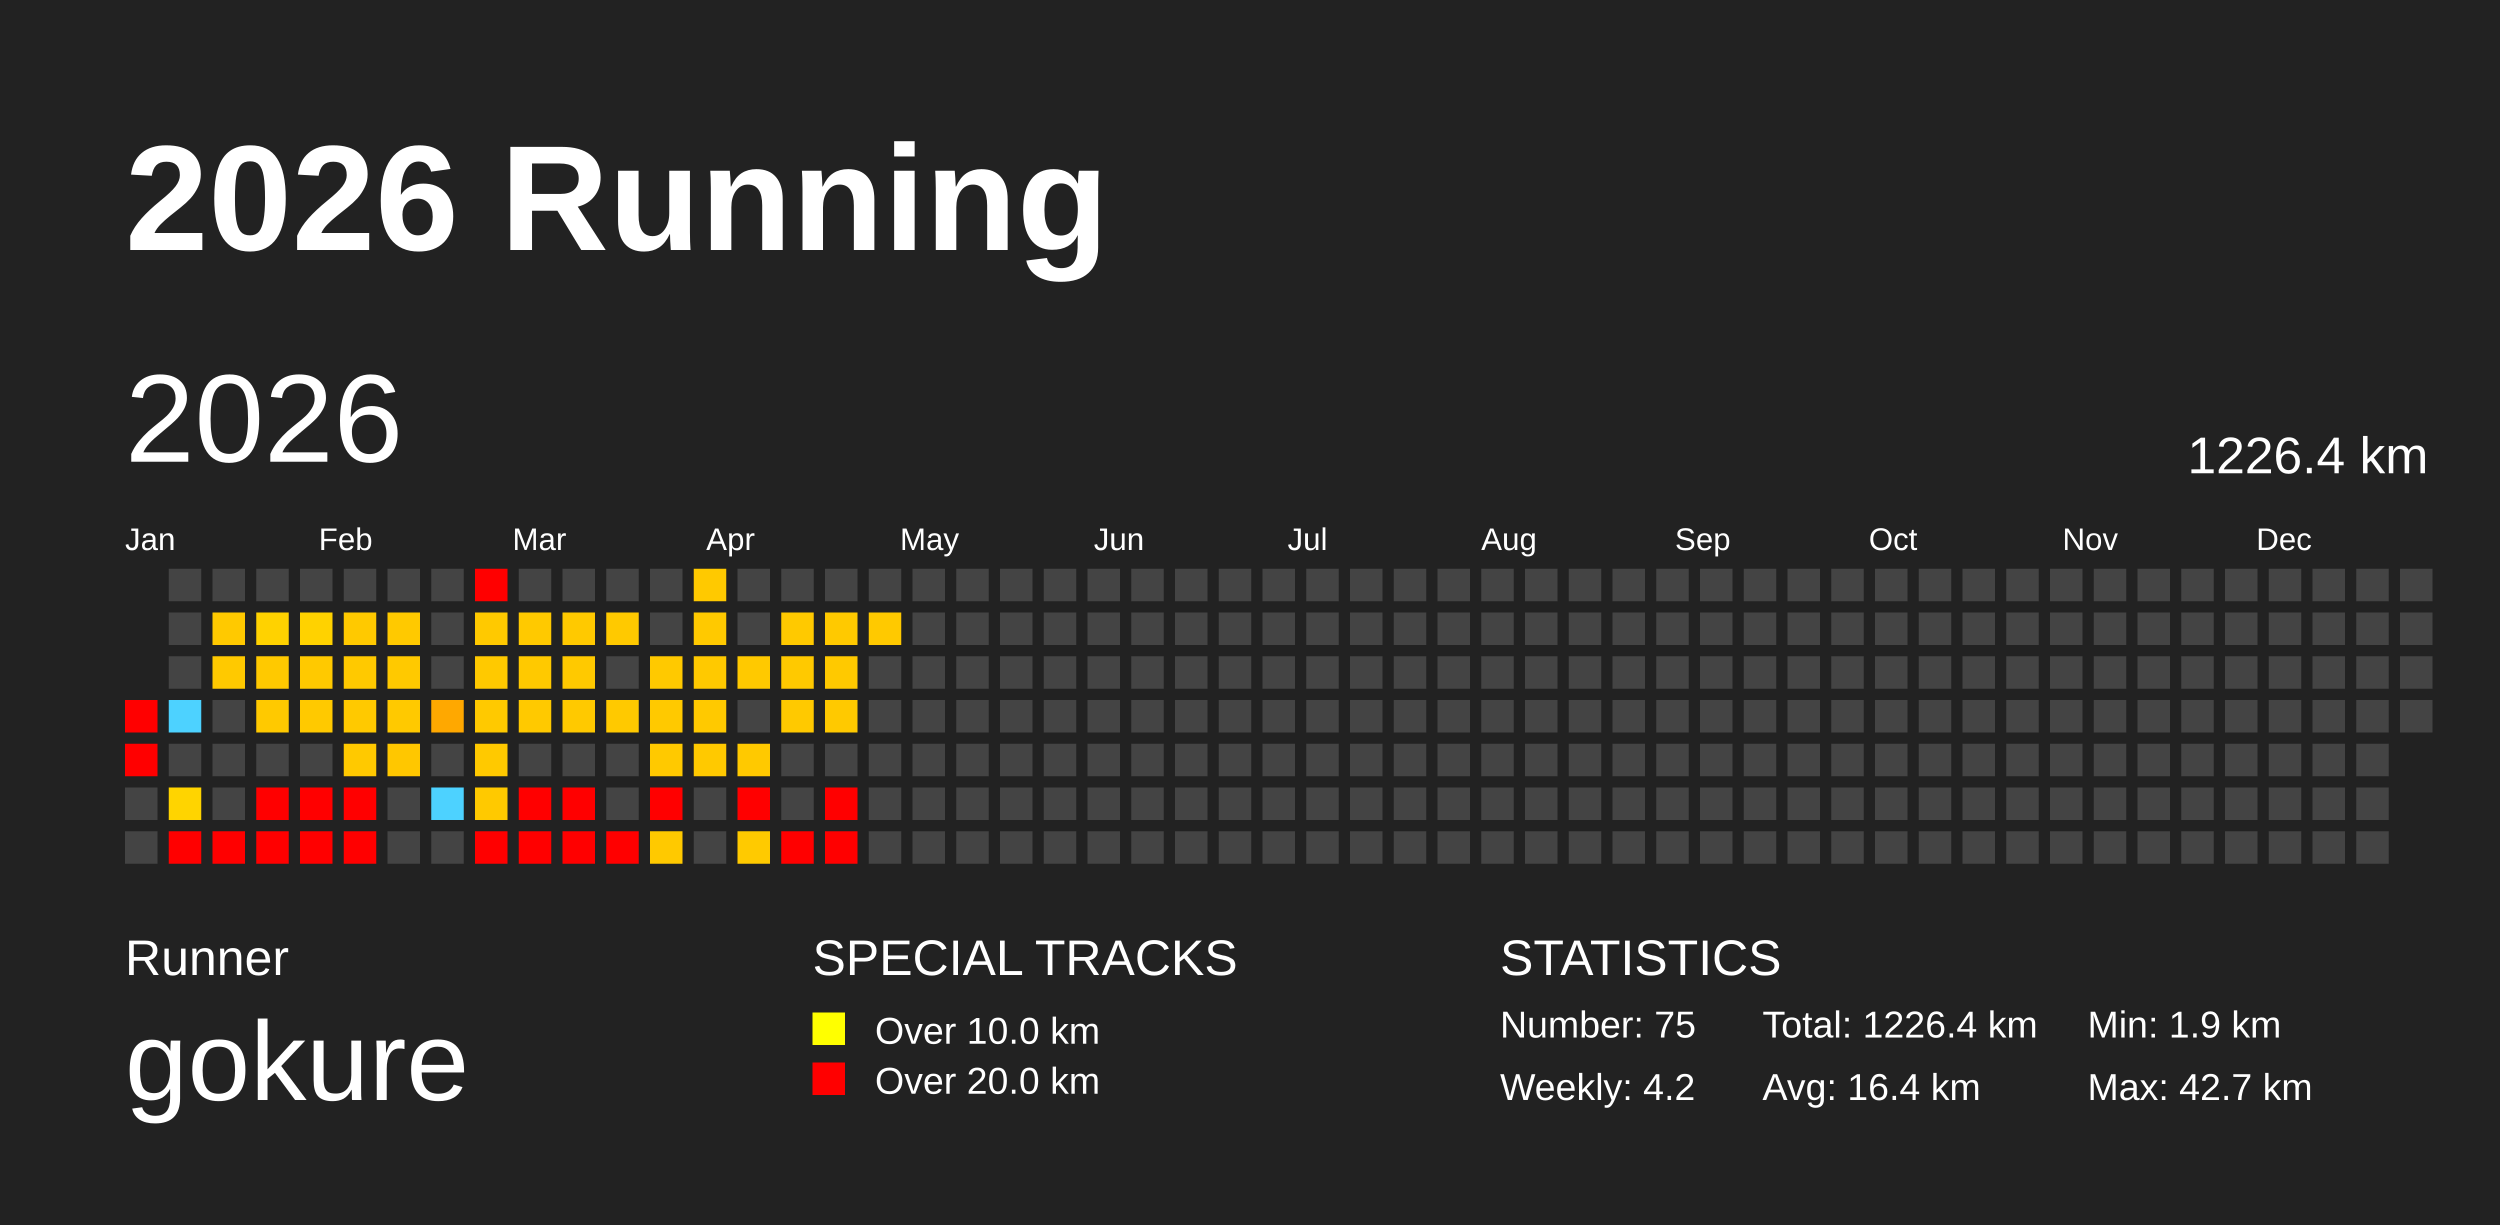
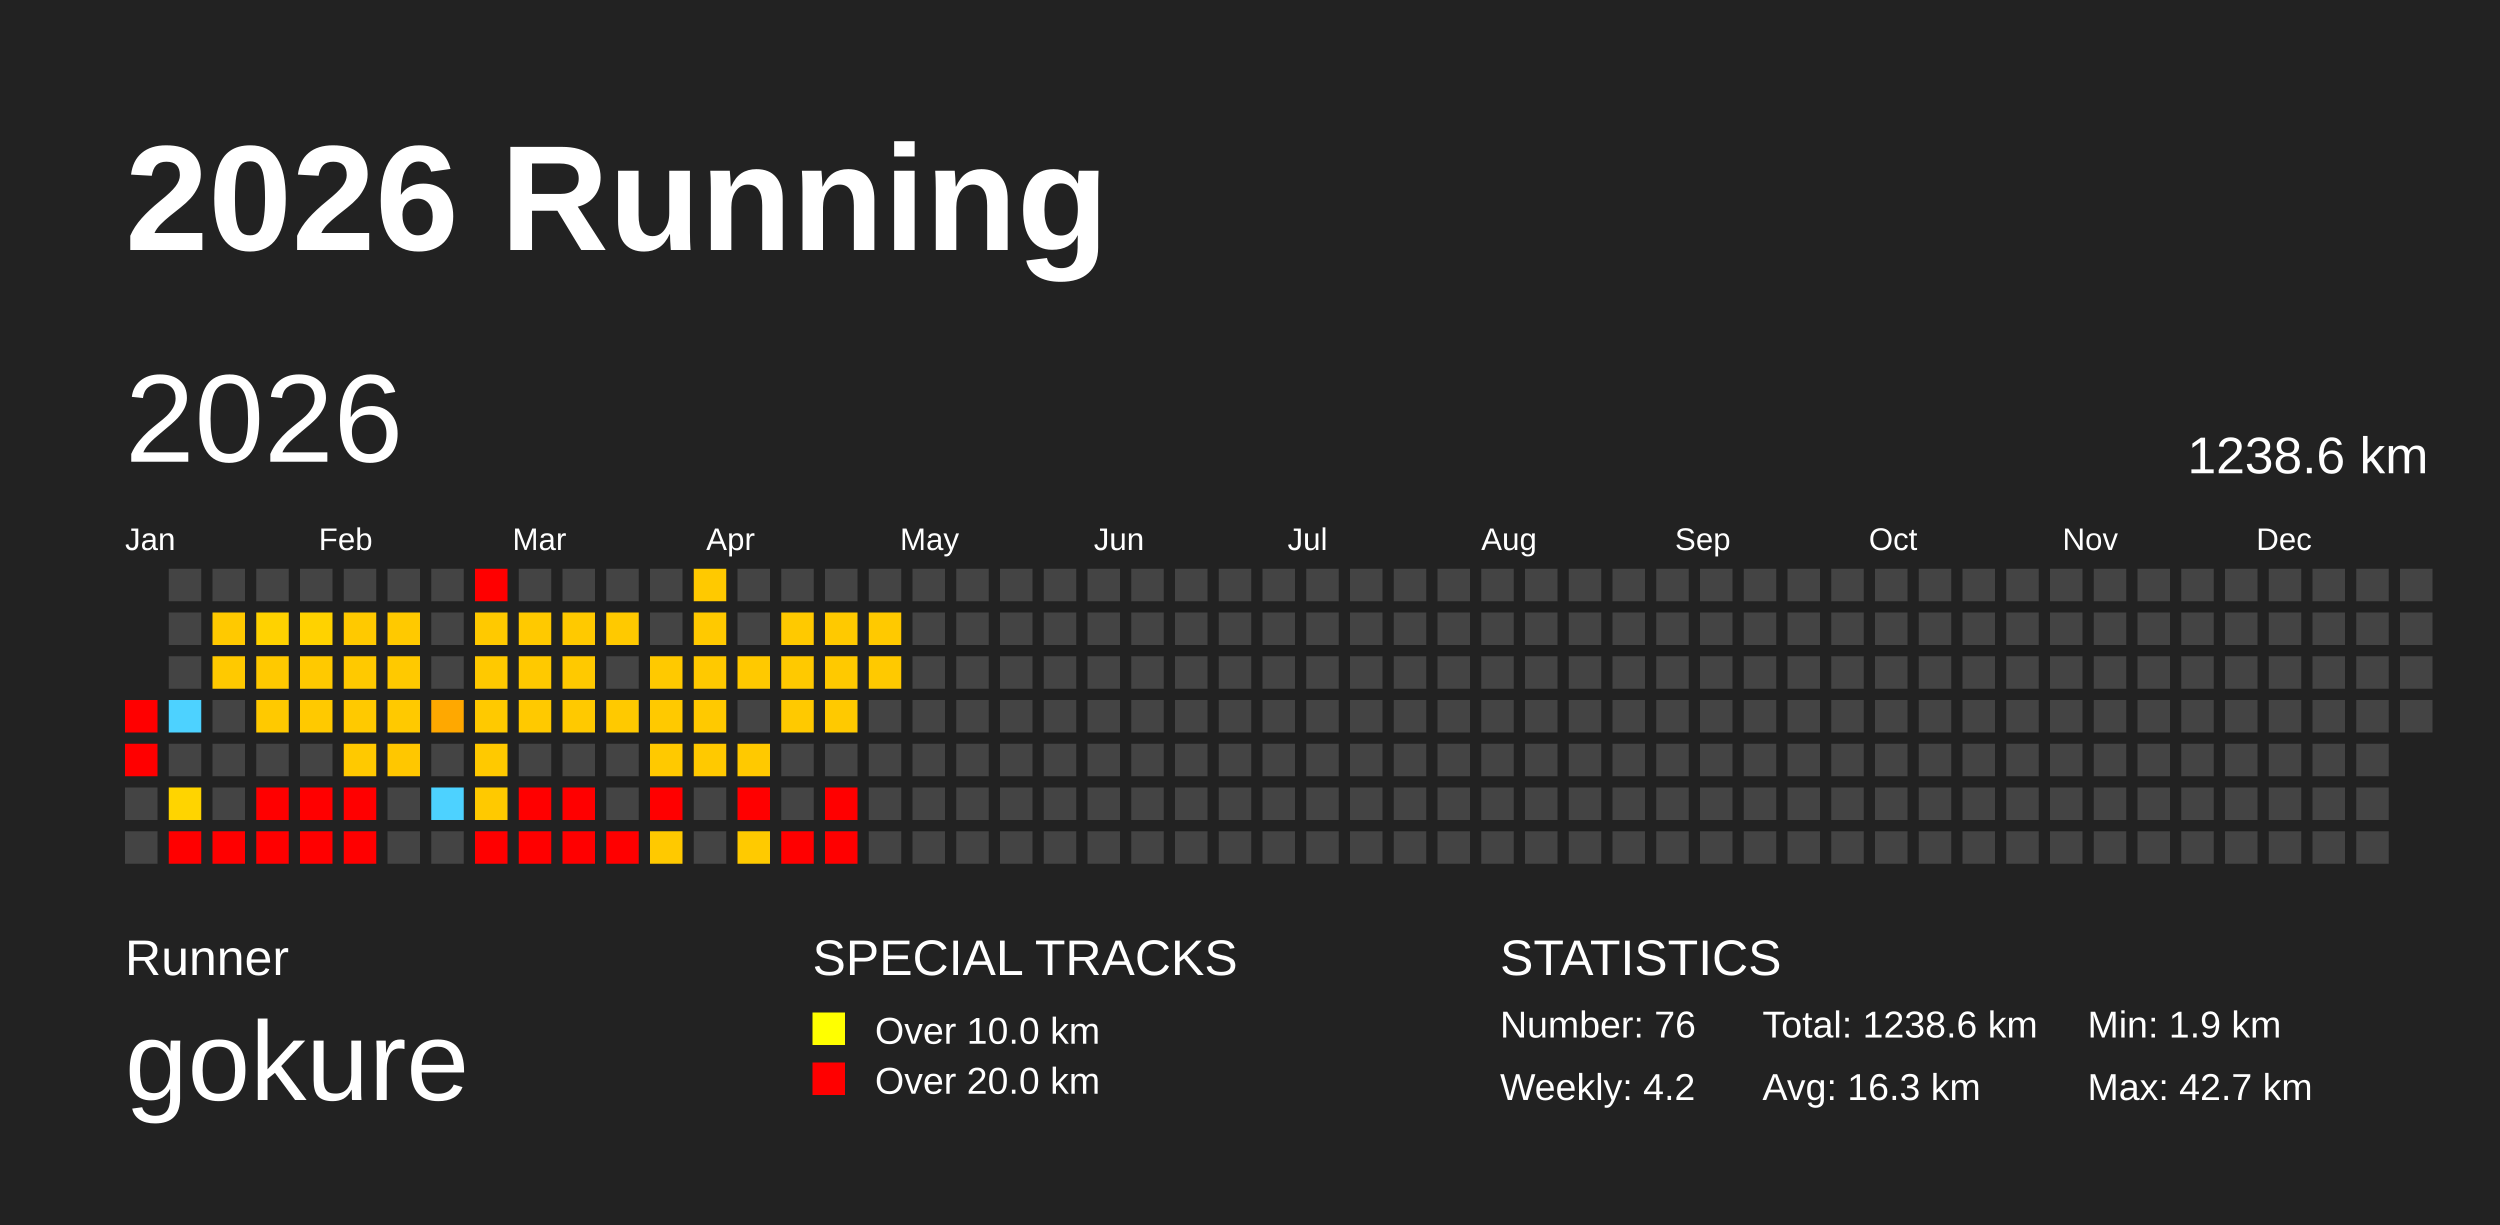
<svg xmlns="http://www.w3.org/2000/svg" baseProfile="full" height="98mm" version="1.1" viewBox="0,0,200,98" width="200mm">
  <defs />
  <rect fill="#222222" height="98" width="200" x="0" y="0" />
  <text fill="#FFFFFF" style="font-size:12px; font-family:Arial; font-weight:bold;" x="10" y="20">2026 Running</text>
  <text fill="#FFFFFF" style="font-size:4px; font-family:Arial" x="10" y="78">Runner</text>
  <text fill="#FFFFFF" style="font-size:9px; font-family:Arial" x="10" y="88">gokure</text>
  <text fill="#FFFFFF" style="font-size:4px; font-family:Arial" x="65" y="78">SPECIAL TRACKS</text>
  <rect fill="yellow" height="2.6" width="2.6" x="65" y="81" />
  <text fill="#FFFFFF" style="font-size:3px; font-family:Arial" x="70" y="83.5">Over 10.0 km</text>
  <rect fill="red" height="2.6" width="2.6" x="65" y="85" />
  <text fill="#FFFFFF" style="font-size:3px; font-family:Arial" x="70" y="87.5">Over 20.0 km</text>
  <text fill="#FFFFFF" style="font-size:4px; font-family:Arial" x="120" y="78">STATISTICS</text>
-   <text fill="#FFFFFF" style="font-size:3px; font-family:Arial" x="120" y="83">Number: 75</text>
+   <text fill="#FFFFFF" style="font-size:3px; font-family:Arial" x="120" y="83">Number: 76</text>
  <text fill="#FFFFFF" style="font-size:3px; font-family:Arial" x="120" y="88">Weekly: 4.2</text>
-   <text fill="#FFFFFF" style="font-size:3px; font-family:Arial" x="141" y="83">Total: 1226.4 km</text>
-   <text fill="#FFFFFF" style="font-size:3px; font-family:Arial" x="141" y="88">Avg: 16.4 km</text>
+   <text fill="#FFFFFF" style="font-size:3px; font-family:Arial" x="141" y="83">Total: 1238.6 km</text>
+   <text fill="#FFFFFF" style="font-size:3px; font-family:Arial" x="141" y="88">Avg: 16.3 km</text>
  <text fill="#FFFFFF" style="font-size:3px; font-family:Arial" x="167" y="83">Min: 1.9 km</text>
  <text fill="#FFFFFF" style="font-size:3px; font-family:Arial" x="167" y="88">Max: 42.7 km</text>
  <text dominant-baseline="hanging" fill="#FFFFFF" style="font-size:10.0px; font-family:Arial;" x="10" y="30">2026</text>
-   <text dominant-baseline="hanging" fill="#FFFFFF" style="font-size:4.125px; font-family:Arial;" x="175" y="35">1226.4 km</text>
+   <text dominant-baseline="hanging" fill="#FFFFFF" style="font-size:4.125px; font-family:Arial;" x="175" y="35">1238.6 km</text>
  <text fill="#FFFFFF" style="font-size:2.5px; font-family:Arial" x="10.0" y="44">Jan</text>
  <text fill="#FFFFFF" style="font-size:2.5px; font-family:Arial" x="25.5" y="44">Feb</text>
  <text fill="#FFFFFF" style="font-size:2.5px; font-family:Arial" x="41.0" y="44">Mar</text>
  <text fill="#FFFFFF" style="font-size:2.5px; font-family:Arial" x="56.5" y="44">Apr</text>
  <text fill="#FFFFFF" style="font-size:2.5px; font-family:Arial" x="72.0" y="44">May</text>
  <text fill="#FFFFFF" style="font-size:2.5px; font-family:Arial" x="87.5" y="44">Jun</text>
  <text fill="#FFFFFF" style="font-size:2.5px; font-family:Arial" x="103.0" y="44">Jul</text>
  <text fill="#FFFFFF" style="font-size:2.5px; font-family:Arial" x="118.5" y="44">Aug</text>
  <text fill="#FFFFFF" style="font-size:2.5px; font-family:Arial" x="134.0" y="44">Sep</text>
  <text fill="#FFFFFF" style="font-size:2.5px; font-family:Arial" x="149.5" y="44">Oct</text>
  <text fill="#FFFFFF" style="font-size:2.5px; font-family:Arial" x="165.0" y="44">Nov</text>
  <text fill="#FFFFFF" style="font-size:2.5px; font-family:Arial" x="180.5" y="44">Dec</text>
  <rect fill="red" height="2.6" width="2.6" x="10.0" y="56.0" />
  <rect fill="red" height="2.6" width="2.6" x="10.0" y="59.5" />
  <rect fill="#444444" height="2.6" width="2.6" x="10.0" y="63.0" />
  <rect fill="#444444" height="2.6" width="2.6" x="10.0" y="66.5" />
  <rect fill="#444444" height="2.6" width="2.6" x="13.5" y="45.5" />
  <rect fill="#444444" height="2.6" width="2.6" x="13.5" y="49.0" />
  <rect fill="#444444" height="2.6" width="2.6" x="13.5" y="52.5" />
  <rect fill="#4dd2ff" height="2.6" width="2.6" x="13.5" y="56.0" />
  <rect fill="#444444" height="2.6" width="2.6" x="13.5" y="59.5" />
  <rect fill="#ffd400" height="2.6" width="2.6" x="13.5" y="63.0" />
  <rect fill="red" height="2.6" width="2.6" x="13.5" y="66.5" />
  <rect fill="#444444" height="2.6" width="2.6" x="17.0" y="45.5" />
  <rect fill="#ffc900" height="2.6" width="2.6" x="17.0" y="49.0" />
  <rect fill="#ffc900" height="2.6" width="2.6" x="17.0" y="52.5" />
  <rect fill="#444444" height="2.6" width="2.6" x="17.0" y="56.0" />
  <rect fill="#444444" height="2.6" width="2.6" x="17.0" y="59.5" />
  <rect fill="#444444" height="2.6" width="2.6" x="17.0" y="63.0" />
  <rect fill="red" height="2.6" width="2.6" x="17.0" y="66.5" />
  <rect fill="#444444" height="2.6" width="2.6" x="20.5" y="45.5" />
  <rect fill="#ffd200" height="2.6" width="2.6" x="20.5" y="49.0" />
  <rect fill="#ffc900" height="2.6" width="2.6" x="20.5" y="52.5" />
  <rect fill="#ffc900" height="2.6" width="2.6" x="20.5" y="56.0" />
  <rect fill="#444444" height="2.6" width="2.6" x="20.5" y="59.5" />
  <rect fill="red" height="2.6" width="2.6" x="20.5" y="63.0" />
  <rect fill="red" height="2.6" width="2.6" x="20.5" y="66.5" />
  <rect fill="#444444" height="2.6" width="2.6" x="24.0" y="45.5" />
  <rect fill="#ffd200" height="2.6" width="2.6" x="24.0" y="49.0" />
  <rect fill="#ffc900" height="2.6" width="2.6" x="24.0" y="52.5" />
  <rect fill="#ffc900" height="2.6" width="2.6" x="24.0" y="56.0" />
  <rect fill="#444444" height="2.6" width="2.6" x="24.0" y="59.5" />
  <rect fill="red" height="2.6" width="2.6" x="24.0" y="63.0" />
  <rect fill="red" height="2.6" width="2.6" x="24.0" y="66.5" />
  <rect fill="#444444" height="2.6" width="2.6" x="27.5" y="45.5" />
  <rect fill="#ffc900" height="2.6" width="2.6" x="27.5" y="49.0" />
  <rect fill="#ffc900" height="2.6" width="2.6" x="27.5" y="52.5" />
  <rect fill="#ffc900" height="2.6" width="2.6" x="27.5" y="56.0" />
  <rect fill="#ffc900" height="2.6" width="2.6" x="27.5" y="59.5" />
  <rect fill="red" height="2.6" width="2.6" x="27.5" y="63.0" />
  <rect fill="red" height="2.6" width="2.6" x="27.5" y="66.5" />
  <rect fill="#444444" height="2.6" width="2.6" x="31.0" y="45.5" />
  <rect fill="#ffc900" height="2.6" width="2.6" x="31.0" y="49.0" />
  <rect fill="#ffc900" height="2.6" width="2.6" x="31.0" y="52.5" />
  <rect fill="#ffc900" height="2.6" width="2.6" x="31.0" y="56.0" />
  <rect fill="#ffc700" height="2.6" width="2.6" x="31.0" y="59.5" />
  <rect fill="#444444" height="2.6" width="2.6" x="31.0" y="63.0" />
  <rect fill="#444444" height="2.6" width="2.6" x="31.0" y="66.5" />
  <rect fill="#444444" height="2.6" width="2.6" x="34.5" y="45.5" />
  <rect fill="#444444" height="2.6" width="2.6" x="34.5" y="49.0" />
  <rect fill="#444444" height="2.6" width="2.6" x="34.5" y="52.5" />
  <rect fill="#ffa800" height="2.6" width="2.6" x="34.5" y="56.0" />
  <rect fill="#444444" height="2.6" width="2.6" x="34.5" y="59.5" />
  <rect fill="#4dd2ff" height="2.6" width="2.6" x="34.5" y="63.0" />
  <rect fill="#444444" height="2.6" width="2.6" x="34.5" y="66.5" />
  <rect fill="red" height="2.6" width="2.6" x="38.0" y="45.5" />
  <rect fill="#ffc900" height="2.6" width="2.6" x="38.0" y="49.0" />
  <rect fill="#ffc900" height="2.6" width="2.6" x="38.0" y="52.5" />
  <rect fill="#ffc900" height="2.6" width="2.6" x="38.0" y="56.0" />
  <rect fill="#ffc900" height="2.6" width="2.6" x="38.0" y="59.5" />
  <rect fill="#ffc900" height="2.6" width="2.6" x="38.0" y="63.0" />
  <rect fill="red" height="2.6" width="2.6" x="38.0" y="66.5" />
  <rect fill="#444444" height="2.6" width="2.6" x="41.5" y="45.5" />
  <rect fill="#ffc900" height="2.6" width="2.6" x="41.5" y="49.0" />
  <rect fill="#ffc900" height="2.6" width="2.6" x="41.5" y="52.5" />
  <rect fill="#ffc900" height="2.6" width="2.6" x="41.5" y="56.0" />
  <rect fill="#444444" height="2.6" width="2.6" x="41.5" y="59.5" />
  <rect fill="red" height="2.6" width="2.6" x="41.5" y="63.0" />
  <rect fill="red" height="2.6" width="2.6" x="41.5" y="66.5" />
  <rect fill="#444444" height="2.6" width="2.6" x="45.0" y="45.5" />
  <rect fill="#ffc900" height="2.6" width="2.6" x="45.0" y="49.0" />
  <rect fill="#ffc900" height="2.6" width="2.6" x="45.0" y="52.5" />
  <rect fill="#ffc900" height="2.6" width="2.6" x="45.0" y="56.0" />
  <rect fill="#444444" height="2.6" width="2.6" x="45.0" y="59.5" />
  <rect fill="red" height="2.6" width="2.6" x="45.0" y="63.0" />
  <rect fill="red" height="2.6" width="2.6" x="45.0" y="66.5" />
  <rect fill="#444444" height="2.6" width="2.6" x="48.5" y="45.5" />
  <rect fill="#ffc900" height="2.6" width="2.6" x="48.5" y="49.0" />
  <rect fill="#444444" height="2.6" width="2.6" x="48.5" y="52.5" />
  <rect fill="#ffc900" height="2.6" width="2.6" x="48.5" y="56.0" />
  <rect fill="#444444" height="2.6" width="2.6" x="48.5" y="59.5" />
  <rect fill="#444444" height="2.6" width="2.6" x="48.5" y="63.0" />
  <rect fill="red" height="2.6" width="2.6" x="48.5" y="66.5" />
  <rect fill="#444444" height="2.6" width="2.6" x="52.0" y="45.5" />
  <rect fill="#444444" height="2.6" width="2.6" x="52.0" y="49.0" />
  <rect fill="#ffc900" height="2.6" width="2.6" x="52.0" y="52.5" />
  <rect fill="#ffc900" height="2.6" width="2.6" x="52.0" y="56.0" />
  <rect fill="#ffc900" height="2.6" width="2.6" x="52.0" y="59.5" />
  <rect fill="red" height="2.6" width="2.6" x="52.0" y="63.0" />
  <rect fill="#ffc900" height="2.6" width="2.6" x="52.0" y="66.5" />
  <rect fill="#ffc900" height="2.6" width="2.6" x="55.5" y="45.5" />
  <rect fill="#ffc900" height="2.6" width="2.6" x="55.5" y="49.0" />
  <rect fill="#ffc900" height="2.6" width="2.6" x="55.5" y="52.5" />
  <rect fill="#ffc900" height="2.6" width="2.6" x="55.5" y="56.0" />
  <rect fill="#ffc900" height="2.6" width="2.6" x="55.5" y="59.5" />
  <rect fill="#444444" height="2.6" width="2.6" x="55.5" y="63.0" />
  <rect fill="#444444" height="2.6" width="2.6" x="55.5" y="66.5" />
  <rect fill="#444444" height="2.6" width="2.6" x="59.0" y="45.5" />
  <rect fill="#444444" height="2.6" width="2.6" x="59.0" y="49.0" />
  <rect fill="#ffc900" height="2.6" width="2.6" x="59.0" y="52.5" />
  <rect fill="#444444" height="2.6" width="2.6" x="59.0" y="56.0" />
  <rect fill="#ffc900" height="2.6" width="2.6" x="59.0" y="59.5" />
  <rect fill="red" height="2.6" width="2.6" x="59.0" y="63.0" />
  <rect fill="#ffca00" height="2.6" width="2.6" x="59.0" y="66.5" />
  <rect fill="#444444" height="2.6" width="2.6" x="62.5" y="45.5" />
  <rect fill="#ffc900" height="2.6" width="2.6" x="62.5" y="49.0" />
  <rect fill="#ffc900" height="2.6" width="2.6" x="62.5" y="52.5" />
  <rect fill="#ffc900" height="2.6" width="2.6" x="62.5" y="56.0" />
  <rect fill="#444444" height="2.6" width="2.6" x="62.5" y="59.5" />
  <rect fill="#444444" height="2.6" width="2.6" x="62.5" y="63.0" />
  <rect fill="red" height="2.6" width="2.6" x="62.5" y="66.5" />
  <rect fill="#444444" height="2.6" width="2.6" x="66.0" y="45.5" />
  <rect fill="#ffc900" height="2.6" width="2.6" x="66.0" y="49.0" />
  <rect fill="#ffc900" height="2.6" width="2.6" x="66.0" y="52.5" />
  <rect fill="#ffc900" height="2.6" width="2.6" x="66.0" y="56.0" />
  <rect fill="#444444" height="2.6" width="2.6" x="66.0" y="59.5" />
  <rect fill="red" height="2.6" width="2.6" x="66.0" y="63.0" />
  <rect fill="red" height="2.6" width="2.6" x="66.0" y="66.5" />
  <rect fill="#444444" height="2.6" width="2.6" x="69.5" y="45.5" />
  <rect fill="#ffc900" height="2.6" width="2.6" x="69.5" y="49.0" />
-   <rect fill="#444444" height="2.6" width="2.6" x="69.5" y="52.5" />
+   <rect fill="#ffc900" height="2.6" width="2.6" x="69.5" y="52.5" />
  <rect fill="#444444" height="2.6" width="2.6" x="69.5" y="56.0" />
  <rect fill="#444444" height="2.6" width="2.6" x="69.5" y="59.5" />
  <rect fill="#444444" height="2.6" width="2.6" x="69.5" y="63.0" />
  <rect fill="#444444" height="2.6" width="2.6" x="69.5" y="66.5" />
  <rect fill="#444444" height="2.6" width="2.6" x="73.0" y="45.5" />
  <rect fill="#444444" height="2.6" width="2.6" x="73.0" y="49.0" />
  <rect fill="#444444" height="2.6" width="2.6" x="73.0" y="52.5" />
  <rect fill="#444444" height="2.6" width="2.6" x="73.0" y="56.0" />
  <rect fill="#444444" height="2.6" width="2.6" x="73.0" y="59.5" />
  <rect fill="#444444" height="2.6" width="2.6" x="73.0" y="63.0" />
  <rect fill="#444444" height="2.6" width="2.6" x="73.0" y="66.5" />
  <rect fill="#444444" height="2.6" width="2.6" x="76.5" y="45.5" />
  <rect fill="#444444" height="2.6" width="2.6" x="76.5" y="49.0" />
  <rect fill="#444444" height="2.6" width="2.6" x="76.5" y="52.5" />
  <rect fill="#444444" height="2.6" width="2.6" x="76.5" y="56.0" />
  <rect fill="#444444" height="2.6" width="2.6" x="76.5" y="59.5" />
  <rect fill="#444444" height="2.6" width="2.6" x="76.5" y="63.0" />
  <rect fill="#444444" height="2.6" width="2.6" x="76.5" y="66.5" />
  <rect fill="#444444" height="2.6" width="2.6" x="80.0" y="45.5" />
  <rect fill="#444444" height="2.6" width="2.6" x="80.0" y="49.0" />
  <rect fill="#444444" height="2.6" width="2.6" x="80.0" y="52.5" />
  <rect fill="#444444" height="2.6" width="2.6" x="80.0" y="56.0" />
  <rect fill="#444444" height="2.6" width="2.6" x="80.0" y="59.5" />
  <rect fill="#444444" height="2.6" width="2.6" x="80.0" y="63.0" />
  <rect fill="#444444" height="2.6" width="2.6" x="80.0" y="66.5" />
  <rect fill="#444444" height="2.6" width="2.6" x="83.5" y="45.5" />
  <rect fill="#444444" height="2.6" width="2.6" x="83.5" y="49.0" />
  <rect fill="#444444" height="2.6" width="2.6" x="83.5" y="52.5" />
  <rect fill="#444444" height="2.6" width="2.6" x="83.5" y="56.0" />
  <rect fill="#444444" height="2.6" width="2.6" x="83.5" y="59.5" />
  <rect fill="#444444" height="2.6" width="2.6" x="83.5" y="63.0" />
  <rect fill="#444444" height="2.6" width="2.6" x="83.5" y="66.5" />
  <rect fill="#444444" height="2.6" width="2.6" x="87.0" y="45.5" />
  <rect fill="#444444" height="2.6" width="2.6" x="87.0" y="49.0" />
  <rect fill="#444444" height="2.6" width="2.6" x="87.0" y="52.5" />
  <rect fill="#444444" height="2.6" width="2.6" x="87.0" y="56.0" />
  <rect fill="#444444" height="2.6" width="2.6" x="87.0" y="59.5" />
  <rect fill="#444444" height="2.6" width="2.6" x="87.0" y="63.0" />
  <rect fill="#444444" height="2.6" width="2.6" x="87.0" y="66.5" />
  <rect fill="#444444" height="2.6" width="2.6" x="90.5" y="45.5" />
  <rect fill="#444444" height="2.6" width="2.6" x="90.5" y="49.0" />
  <rect fill="#444444" height="2.6" width="2.6" x="90.5" y="52.5" />
  <rect fill="#444444" height="2.6" width="2.6" x="90.5" y="56.0" />
  <rect fill="#444444" height="2.6" width="2.6" x="90.5" y="59.5" />
  <rect fill="#444444" height="2.6" width="2.6" x="90.5" y="63.0" />
  <rect fill="#444444" height="2.6" width="2.6" x="90.5" y="66.5" />
  <rect fill="#444444" height="2.6" width="2.6" x="94.0" y="45.5" />
  <rect fill="#444444" height="2.6" width="2.6" x="94.0" y="49.0" />
  <rect fill="#444444" height="2.6" width="2.6" x="94.0" y="52.5" />
  <rect fill="#444444" height="2.6" width="2.6" x="94.0" y="56.0" />
  <rect fill="#444444" height="2.6" width="2.6" x="94.0" y="59.5" />
  <rect fill="#444444" height="2.6" width="2.6" x="94.0" y="63.0" />
  <rect fill="#444444" height="2.6" width="2.6" x="94.0" y="66.5" />
  <rect fill="#444444" height="2.6" width="2.6" x="97.5" y="45.5" />
  <rect fill="#444444" height="2.6" width="2.6" x="97.5" y="49.0" />
  <rect fill="#444444" height="2.6" width="2.6" x="97.5" y="52.5" />
  <rect fill="#444444" height="2.6" width="2.6" x="97.5" y="56.0" />
  <rect fill="#444444" height="2.6" width="2.6" x="97.5" y="59.5" />
  <rect fill="#444444" height="2.6" width="2.6" x="97.5" y="63.0" />
  <rect fill="#444444" height="2.6" width="2.6" x="97.5" y="66.5" />
  <rect fill="#444444" height="2.6" width="2.6" x="101.0" y="45.5" />
  <rect fill="#444444" height="2.6" width="2.6" x="101.0" y="49.0" />
  <rect fill="#444444" height="2.6" width="2.6" x="101.0" y="52.5" />
  <rect fill="#444444" height="2.6" width="2.6" x="101.0" y="56.0" />
  <rect fill="#444444" height="2.6" width="2.6" x="101.0" y="59.5" />
  <rect fill="#444444" height="2.6" width="2.6" x="101.0" y="63.0" />
  <rect fill="#444444" height="2.6" width="2.6" x="101.0" y="66.5" />
  <rect fill="#444444" height="2.6" width="2.6" x="104.5" y="45.5" />
  <rect fill="#444444" height="2.6" width="2.6" x="104.5" y="49.0" />
  <rect fill="#444444" height="2.6" width="2.6" x="104.5" y="52.5" />
  <rect fill="#444444" height="2.6" width="2.6" x="104.5" y="56.0" />
  <rect fill="#444444" height="2.6" width="2.6" x="104.5" y="59.5" />
  <rect fill="#444444" height="2.6" width="2.6" x="104.5" y="63.0" />
  <rect fill="#444444" height="2.6" width="2.6" x="104.5" y="66.5" />
  <rect fill="#444444" height="2.6" width="2.6" x="108.0" y="45.5" />
  <rect fill="#444444" height="2.6" width="2.6" x="108.0" y="49.0" />
  <rect fill="#444444" height="2.6" width="2.6" x="108.0" y="52.5" />
  <rect fill="#444444" height="2.6" width="2.6" x="108.0" y="56.0" />
  <rect fill="#444444" height="2.6" width="2.6" x="108.0" y="59.5" />
  <rect fill="#444444" height="2.6" width="2.6" x="108.0" y="63.0" />
  <rect fill="#444444" height="2.6" width="2.6" x="108.0" y="66.5" />
  <rect fill="#444444" height="2.6" width="2.6" x="111.5" y="45.5" />
  <rect fill="#444444" height="2.6" width="2.6" x="111.5" y="49.0" />
  <rect fill="#444444" height="2.6" width="2.6" x="111.5" y="52.5" />
  <rect fill="#444444" height="2.6" width="2.6" x="111.5" y="56.0" />
  <rect fill="#444444" height="2.6" width="2.6" x="111.5" y="59.5" />
  <rect fill="#444444" height="2.6" width="2.6" x="111.5" y="63.0" />
  <rect fill="#444444" height="2.6" width="2.6" x="111.5" y="66.5" />
  <rect fill="#444444" height="2.6" width="2.6" x="115.0" y="45.5" />
  <rect fill="#444444" height="2.6" width="2.6" x="115.0" y="49.0" />
  <rect fill="#444444" height="2.6" width="2.6" x="115.0" y="52.5" />
  <rect fill="#444444" height="2.6" width="2.6" x="115.0" y="56.0" />
  <rect fill="#444444" height="2.6" width="2.6" x="115.0" y="59.5" />
  <rect fill="#444444" height="2.6" width="2.6" x="115.0" y="63.0" />
  <rect fill="#444444" height="2.6" width="2.6" x="115.0" y="66.5" />
  <rect fill="#444444" height="2.6" width="2.6" x="118.5" y="45.5" />
  <rect fill="#444444" height="2.6" width="2.6" x="118.5" y="49.0" />
  <rect fill="#444444" height="2.6" width="2.6" x="118.5" y="52.5" />
  <rect fill="#444444" height="2.6" width="2.6" x="118.5" y="56.0" />
  <rect fill="#444444" height="2.6" width="2.6" x="118.5" y="59.5" />
  <rect fill="#444444" height="2.6" width="2.6" x="118.5" y="63.0" />
  <rect fill="#444444" height="2.6" width="2.6" x="118.5" y="66.5" />
  <rect fill="#444444" height="2.6" width="2.6" x="122.0" y="45.5" />
  <rect fill="#444444" height="2.6" width="2.6" x="122.0" y="49.0" />
  <rect fill="#444444" height="2.6" width="2.6" x="122.0" y="52.5" />
  <rect fill="#444444" height="2.6" width="2.6" x="122.0" y="56.0" />
  <rect fill="#444444" height="2.6" width="2.6" x="122.0" y="59.5" />
  <rect fill="#444444" height="2.6" width="2.6" x="122.0" y="63.0" />
  <rect fill="#444444" height="2.6" width="2.6" x="122.0" y="66.5" />
  <rect fill="#444444" height="2.6" width="2.6" x="125.5" y="45.5" />
  <rect fill="#444444" height="2.6" width="2.6" x="125.5" y="49.0" />
  <rect fill="#444444" height="2.6" width="2.6" x="125.5" y="52.5" />
  <rect fill="#444444" height="2.6" width="2.6" x="125.5" y="56.0" />
  <rect fill="#444444" height="2.6" width="2.6" x="125.5" y="59.5" />
  <rect fill="#444444" height="2.6" width="2.6" x="125.5" y="63.0" />
  <rect fill="#444444" height="2.6" width="2.6" x="125.5" y="66.5" />
  <rect fill="#444444" height="2.6" width="2.6" x="129.0" y="45.5" />
  <rect fill="#444444" height="2.6" width="2.6" x="129.0" y="49.0" />
  <rect fill="#444444" height="2.6" width="2.6" x="129.0" y="52.5" />
  <rect fill="#444444" height="2.6" width="2.6" x="129.0" y="56.0" />
  <rect fill="#444444" height="2.6" width="2.6" x="129.0" y="59.5" />
  <rect fill="#444444" height="2.6" width="2.6" x="129.0" y="63.0" />
  <rect fill="#444444" height="2.6" width="2.6" x="129.0" y="66.5" />
  <rect fill="#444444" height="2.6" width="2.6" x="132.5" y="45.5" />
  <rect fill="#444444" height="2.6" width="2.6" x="132.5" y="49.0" />
  <rect fill="#444444" height="2.6" width="2.6" x="132.5" y="52.5" />
  <rect fill="#444444" height="2.6" width="2.6" x="132.5" y="56.0" />
  <rect fill="#444444" height="2.6" width="2.6" x="132.5" y="59.5" />
  <rect fill="#444444" height="2.6" width="2.6" x="132.5" y="63.0" />
  <rect fill="#444444" height="2.6" width="2.6" x="132.5" y="66.5" />
  <rect fill="#444444" height="2.6" width="2.6" x="136.0" y="45.5" />
  <rect fill="#444444" height="2.6" width="2.6" x="136.0" y="49.0" />
  <rect fill="#444444" height="2.6" width="2.6" x="136.0" y="52.5" />
  <rect fill="#444444" height="2.6" width="2.6" x="136.0" y="56.0" />
  <rect fill="#444444" height="2.6" width="2.6" x="136.0" y="59.5" />
  <rect fill="#444444" height="2.6" width="2.6" x="136.0" y="63.0" />
  <rect fill="#444444" height="2.6" width="2.6" x="136.0" y="66.5" />
  <rect fill="#444444" height="2.6" width="2.6" x="139.5" y="45.5" />
  <rect fill="#444444" height="2.6" width="2.6" x="139.5" y="49.0" />
  <rect fill="#444444" height="2.6" width="2.6" x="139.5" y="52.5" />
  <rect fill="#444444" height="2.6" width="2.6" x="139.5" y="56.0" />
  <rect fill="#444444" height="2.6" width="2.6" x="139.5" y="59.5" />
  <rect fill="#444444" height="2.6" width="2.6" x="139.5" y="63.0" />
  <rect fill="#444444" height="2.6" width="2.6" x="139.5" y="66.5" />
  <rect fill="#444444" height="2.6" width="2.6" x="143.0" y="45.5" />
  <rect fill="#444444" height="2.6" width="2.6" x="143.0" y="49.0" />
  <rect fill="#444444" height="2.6" width="2.6" x="143.0" y="52.5" />
  <rect fill="#444444" height="2.6" width="2.6" x="143.0" y="56.0" />
  <rect fill="#444444" height="2.6" width="2.6" x="143.0" y="59.5" />
  <rect fill="#444444" height="2.6" width="2.6" x="143.0" y="63.0" />
  <rect fill="#444444" height="2.6" width="2.6" x="143.0" y="66.5" />
  <rect fill="#444444" height="2.6" width="2.6" x="146.5" y="45.5" />
  <rect fill="#444444" height="2.6" width="2.6" x="146.5" y="49.0" />
  <rect fill="#444444" height="2.6" width="2.6" x="146.5" y="52.5" />
  <rect fill="#444444" height="2.6" width="2.6" x="146.5" y="56.0" />
  <rect fill="#444444" height="2.6" width="2.6" x="146.5" y="59.5" />
  <rect fill="#444444" height="2.6" width="2.6" x="146.5" y="63.0" />
  <rect fill="#444444" height="2.6" width="2.6" x="146.5" y="66.5" />
  <rect fill="#444444" height="2.6" width="2.6" x="150.0" y="45.5" />
  <rect fill="#444444" height="2.6" width="2.6" x="150.0" y="49.0" />
  <rect fill="#444444" height="2.6" width="2.6" x="150.0" y="52.5" />
  <rect fill="#444444" height="2.6" width="2.6" x="150.0" y="56.0" />
  <rect fill="#444444" height="2.6" width="2.6" x="150.0" y="59.5" />
  <rect fill="#444444" height="2.6" width="2.6" x="150.0" y="63.0" />
  <rect fill="#444444" height="2.6" width="2.6" x="150.0" y="66.5" />
  <rect fill="#444444" height="2.6" width="2.6" x="153.5" y="45.5" />
  <rect fill="#444444" height="2.6" width="2.6" x="153.5" y="49.0" />
  <rect fill="#444444" height="2.6" width="2.6" x="153.5" y="52.5" />
  <rect fill="#444444" height="2.6" width="2.6" x="153.5" y="56.0" />
  <rect fill="#444444" height="2.6" width="2.6" x="153.5" y="59.5" />
  <rect fill="#444444" height="2.6" width="2.6" x="153.5" y="63.0" />
  <rect fill="#444444" height="2.6" width="2.6" x="153.5" y="66.5" />
  <rect fill="#444444" height="2.6" width="2.6" x="157.0" y="45.5" />
  <rect fill="#444444" height="2.6" width="2.6" x="157.0" y="49.0" />
  <rect fill="#444444" height="2.6" width="2.6" x="157.0" y="52.5" />
  <rect fill="#444444" height="2.6" width="2.6" x="157.0" y="56.0" />
  <rect fill="#444444" height="2.6" width="2.6" x="157.0" y="59.5" />
  <rect fill="#444444" height="2.6" width="2.6" x="157.0" y="63.0" />
  <rect fill="#444444" height="2.6" width="2.6" x="157.0" y="66.5" />
  <rect fill="#444444" height="2.6" width="2.6" x="160.5" y="45.5" />
  <rect fill="#444444" height="2.6" width="2.6" x="160.5" y="49.0" />
  <rect fill="#444444" height="2.6" width="2.6" x="160.5" y="52.5" />
  <rect fill="#444444" height="2.6" width="2.6" x="160.5" y="56.0" />
  <rect fill="#444444" height="2.6" width="2.6" x="160.5" y="59.5" />
  <rect fill="#444444" height="2.6" width="2.6" x="160.5" y="63.0" />
  <rect fill="#444444" height="2.6" width="2.6" x="160.5" y="66.5" />
  <rect fill="#444444" height="2.6" width="2.6" x="164.0" y="45.5" />
  <rect fill="#444444" height="2.6" width="2.6" x="164.0" y="49.0" />
  <rect fill="#444444" height="2.6" width="2.6" x="164.0" y="52.5" />
  <rect fill="#444444" height="2.6" width="2.6" x="164.0" y="56.0" />
  <rect fill="#444444" height="2.6" width="2.6" x="164.0" y="59.5" />
  <rect fill="#444444" height="2.6" width="2.6" x="164.0" y="63.0" />
  <rect fill="#444444" height="2.6" width="2.6" x="164.0" y="66.5" />
  <rect fill="#444444" height="2.6" width="2.6" x="167.5" y="45.5" />
  <rect fill="#444444" height="2.6" width="2.6" x="167.5" y="49.0" />
  <rect fill="#444444" height="2.6" width="2.6" x="167.5" y="52.5" />
  <rect fill="#444444" height="2.6" width="2.6" x="167.5" y="56.0" />
  <rect fill="#444444" height="2.6" width="2.6" x="167.5" y="59.5" />
  <rect fill="#444444" height="2.6" width="2.6" x="167.5" y="63.0" />
  <rect fill="#444444" height="2.6" width="2.6" x="167.5" y="66.5" />
  <rect fill="#444444" height="2.6" width="2.6" x="171.0" y="45.5" />
  <rect fill="#444444" height="2.6" width="2.6" x="171.0" y="49.0" />
  <rect fill="#444444" height="2.6" width="2.6" x="171.0" y="52.5" />
  <rect fill="#444444" height="2.6" width="2.6" x="171.0" y="56.0" />
  <rect fill="#444444" height="2.6" width="2.6" x="171.0" y="59.5" />
  <rect fill="#444444" height="2.6" width="2.6" x="171.0" y="63.0" />
  <rect fill="#444444" height="2.6" width="2.6" x="171.0" y="66.5" />
  <rect fill="#444444" height="2.6" width="2.6" x="174.5" y="45.5" />
  <rect fill="#444444" height="2.6" width="2.6" x="174.5" y="49.0" />
  <rect fill="#444444" height="2.6" width="2.6" x="174.5" y="52.5" />
  <rect fill="#444444" height="2.6" width="2.6" x="174.5" y="56.0" />
  <rect fill="#444444" height="2.6" width="2.6" x="174.5" y="59.5" />
  <rect fill="#444444" height="2.6" width="2.6" x="174.5" y="63.0" />
  <rect fill="#444444" height="2.6" width="2.6" x="174.5" y="66.5" />
  <rect fill="#444444" height="2.6" width="2.6" x="178.0" y="45.5" />
  <rect fill="#444444" height="2.6" width="2.6" x="178.0" y="49.0" />
  <rect fill="#444444" height="2.6" width="2.6" x="178.0" y="52.5" />
  <rect fill="#444444" height="2.6" width="2.6" x="178.0" y="56.0" />
  <rect fill="#444444" height="2.6" width="2.6" x="178.0" y="59.5" />
  <rect fill="#444444" height="2.6" width="2.6" x="178.0" y="63.0" />
  <rect fill="#444444" height="2.6" width="2.6" x="178.0" y="66.5" />
  <rect fill="#444444" height="2.6" width="2.6" x="181.5" y="45.5" />
  <rect fill="#444444" height="2.6" width="2.6" x="181.5" y="49.0" />
  <rect fill="#444444" height="2.6" width="2.6" x="181.5" y="52.5" />
  <rect fill="#444444" height="2.6" width="2.6" x="181.5" y="56.0" />
  <rect fill="#444444" height="2.6" width="2.6" x="181.5" y="59.5" />
  <rect fill="#444444" height="2.6" width="2.6" x="181.5" y="63.0" />
  <rect fill="#444444" height="2.6" width="2.6" x="181.5" y="66.5" />
  <rect fill="#444444" height="2.6" width="2.6" x="185.0" y="45.5" />
  <rect fill="#444444" height="2.6" width="2.6" x="185.0" y="49.0" />
  <rect fill="#444444" height="2.6" width="2.6" x="185.0" y="52.5" />
  <rect fill="#444444" height="2.6" width="2.6" x="185.0" y="56.0" />
  <rect fill="#444444" height="2.6" width="2.6" x="185.0" y="59.5" />
  <rect fill="#444444" height="2.6" width="2.6" x="185.0" y="63.0" />
  <rect fill="#444444" height="2.6" width="2.6" x="185.0" y="66.5" />
  <rect fill="#444444" height="2.6" width="2.6" x="188.5" y="45.5" />
  <rect fill="#444444" height="2.6" width="2.6" x="188.5" y="49.0" />
  <rect fill="#444444" height="2.6" width="2.6" x="188.5" y="52.5" />
  <rect fill="#444444" height="2.6" width="2.6" x="188.5" y="56.0" />
  <rect fill="#444444" height="2.6" width="2.6" x="188.5" y="59.5" />
  <rect fill="#444444" height="2.6" width="2.6" x="188.5" y="63.0" />
  <rect fill="#444444" height="2.6" width="2.6" x="188.5" y="66.5" />
  <rect fill="#444444" height="2.6" width="2.6" x="192.0" y="45.5" />
  <rect fill="#444444" height="2.6" width="2.6" x="192.0" y="49.0" />
  <rect fill="#444444" height="2.6" width="2.6" x="192.0" y="52.5" />
  <rect fill="#444444" height="2.6" width="2.6" x="192.0" y="56.0" />
</svg>
